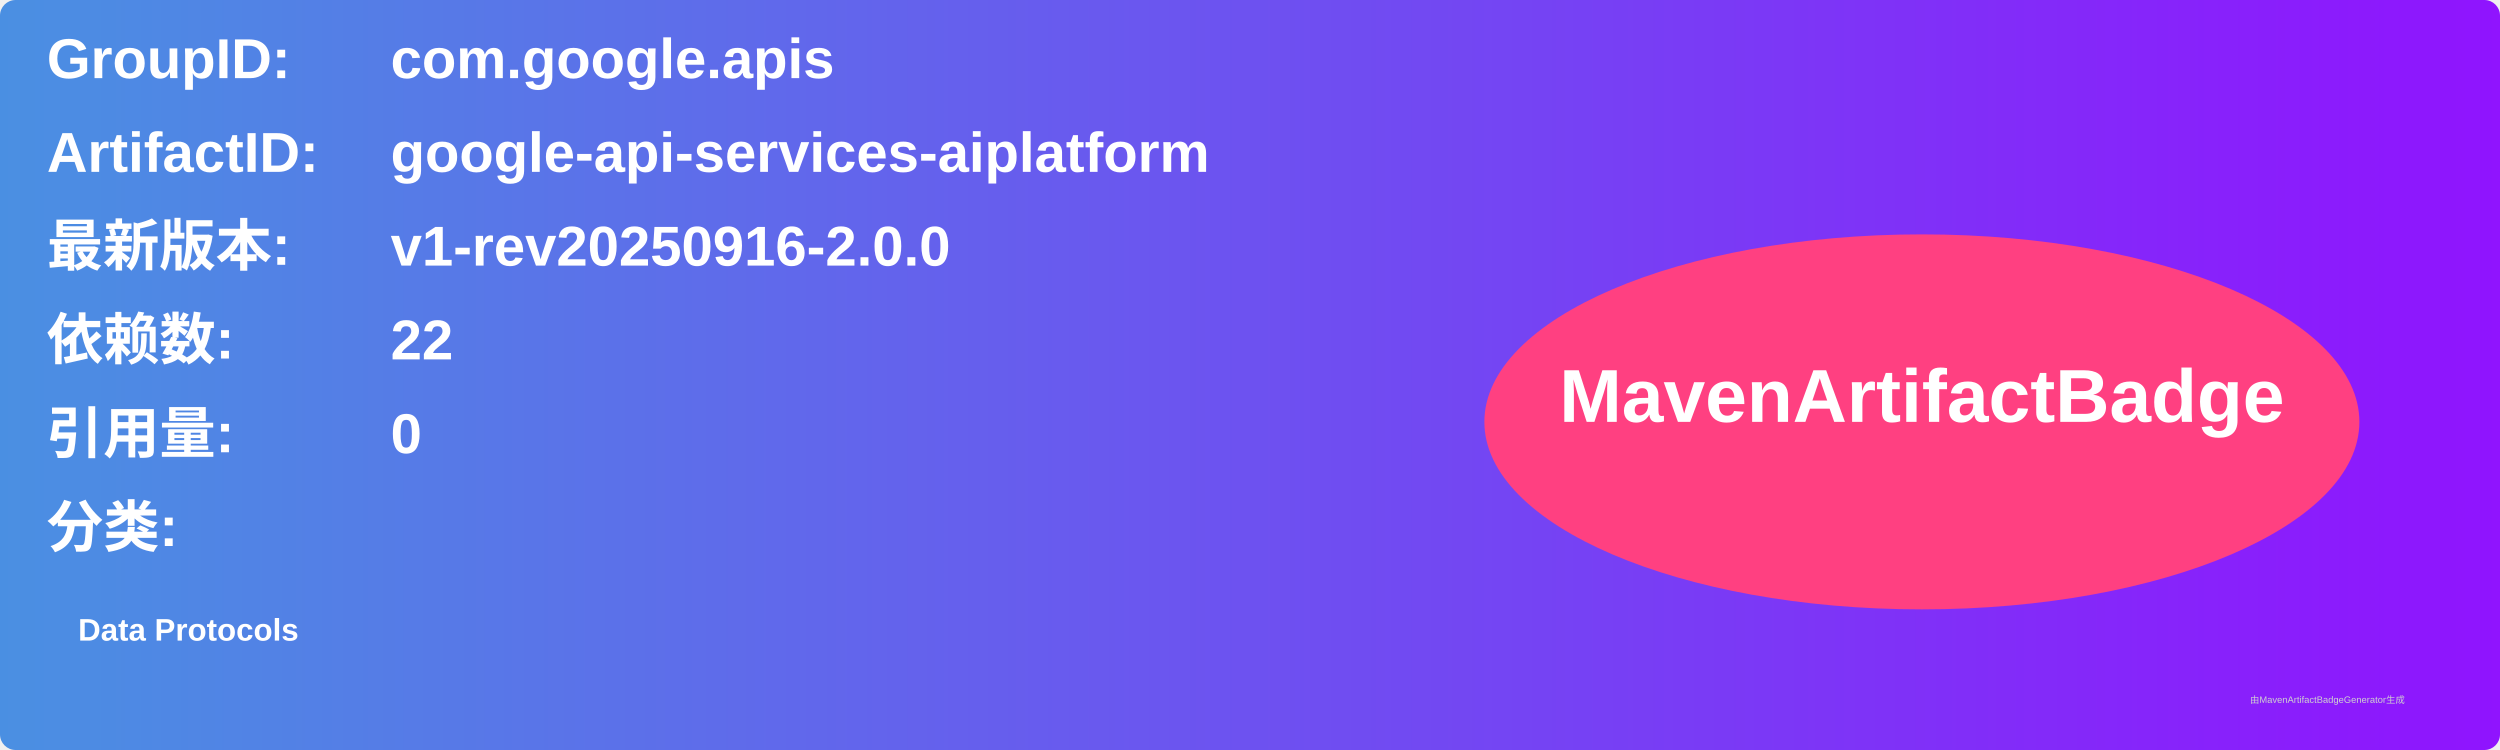
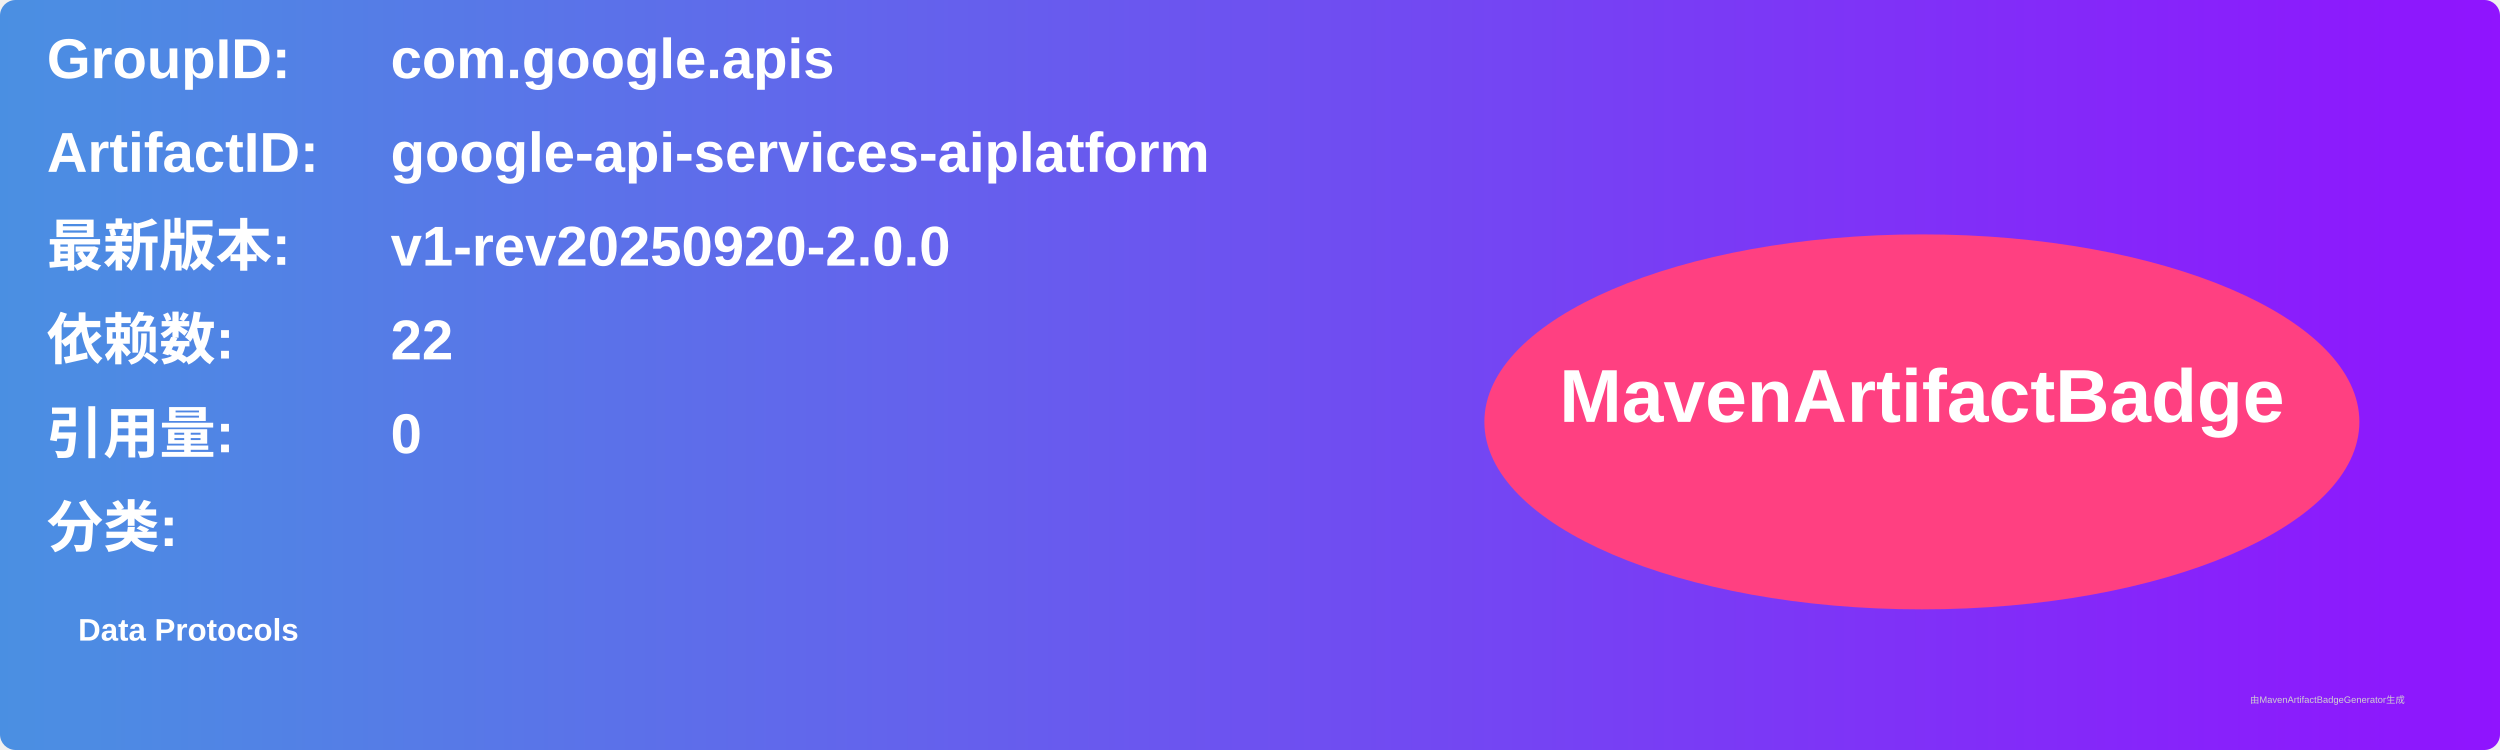
<svg xmlns="http://www.w3.org/2000/svg" width="800" height="240" viewBox="0 0 800 240">
  <linearGradient id="grad" x1="0%" y1="0%" x2="100%" y2="0%">
    <stop offset="0%" stop-color="#4a90e2" />
    <stop offset="100%" stop-color="#9013fe" />
  </linearGradient>
  <rect width="100%" height="100%" rx="5" ry="5" fill="url(#grad)" />
  <g transform="translate(15, 15)">
    <text x="0" y="10" font-family="Arial" font-size="18" fill="white" font-weight="bold" width="260">GroupID:</text>
    <text x="110" y="10" font-family="Arial" font-size="18" fill="white" font-weight="bold" width="460">com.google.apis</text>
    <text x="0" y="40" font-family="Arial" font-size="18" fill="white" font-weight="bold" width="260">ArtifactID:</text>
    <text x="110" y="40" font-family="Arial" font-size="18" fill="white" font-weight="bold" width="460">google-api-services-aiplatform</text>
    <text x="0" y="70" font-family="Arial" font-size="18" fill="white" font-weight="bold">最新版本:</text>
    <text x="110" y="70" font-family="Arial" font-size="18" fill="white" font-weight="bold">
-       <tspan font-weight="bold">v1-rev20250916-2.0.0</tspan>
+       <tspan font-weight="bold">v1-rev20250920-2.0.0</tspan>
    </text>
    <text x="0" y="100" font-family="Arial" font-size="18" fill="white" font-weight="bold">依赖数: </text>
    <text x="110" y="100" font-family="Arial" font-size="18" fill="white">
      <tspan font-weight="bold">22</tspan>
    </text>
    <text x="0" y="130" font-family="Arial" font-size="18" fill="white" font-weight="bold">引用量: </text>
    <text x="110" y="130" font-family="Arial" font-size="18" fill="white">
      <tspan font-weight="bold">0</tspan>
    </text>
    <text x="0" y="160" font-family="Arial" font-size="18" fill="white" font-weight="bold">分类:</text>
    <text x="10" y="190" font-family="Arial" font-size="10" fill="white">
      <tspan font-weight="bold">Data Protocols</tspan>
    </text>
    <ellipse cx="600" cy="120" rx="140" ry="60" fill="#ff4081" />
    <text x="600" y="120" text-anchor="middle" font-family="Arial" font-size="24" fill="white" font-weight="bold">MavenArtifactBadge</text>
  </g>
  <text x="720" y="225" font-family="Arial" font-size="3" fill="#d0d0d0">由MavenArtifactBadgeGenerator生成</text>
</svg>
